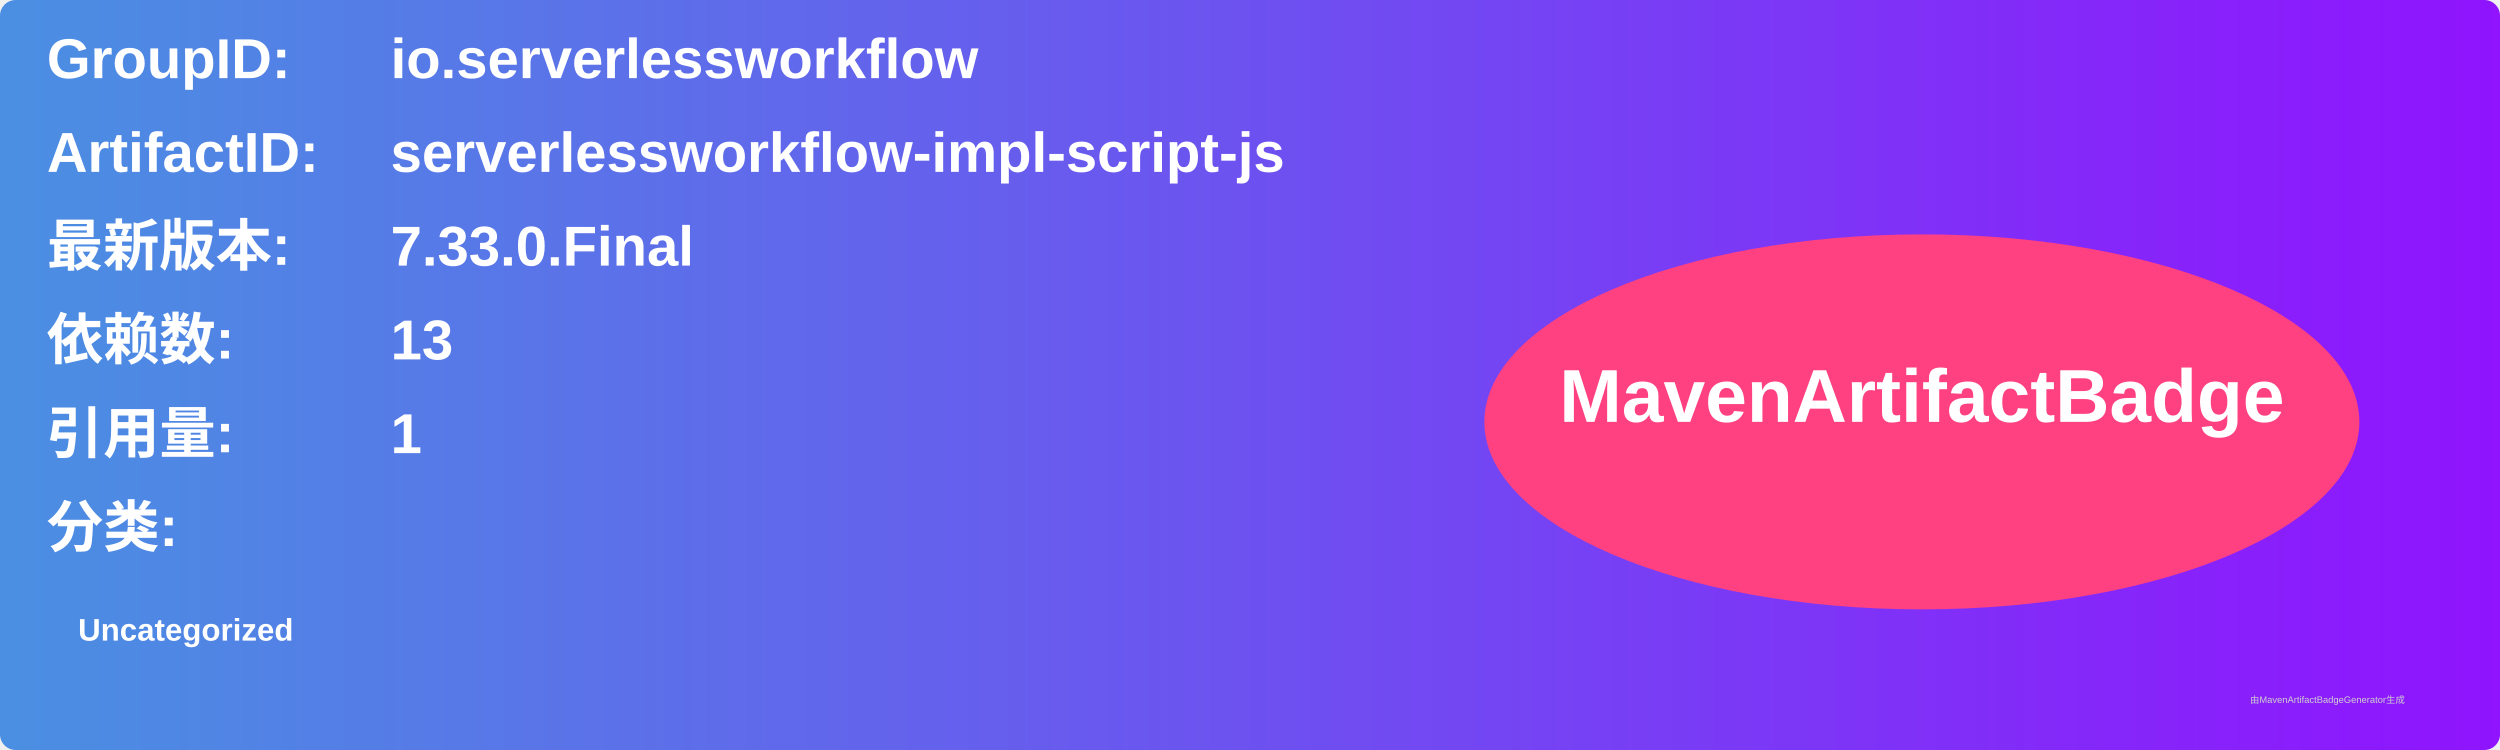
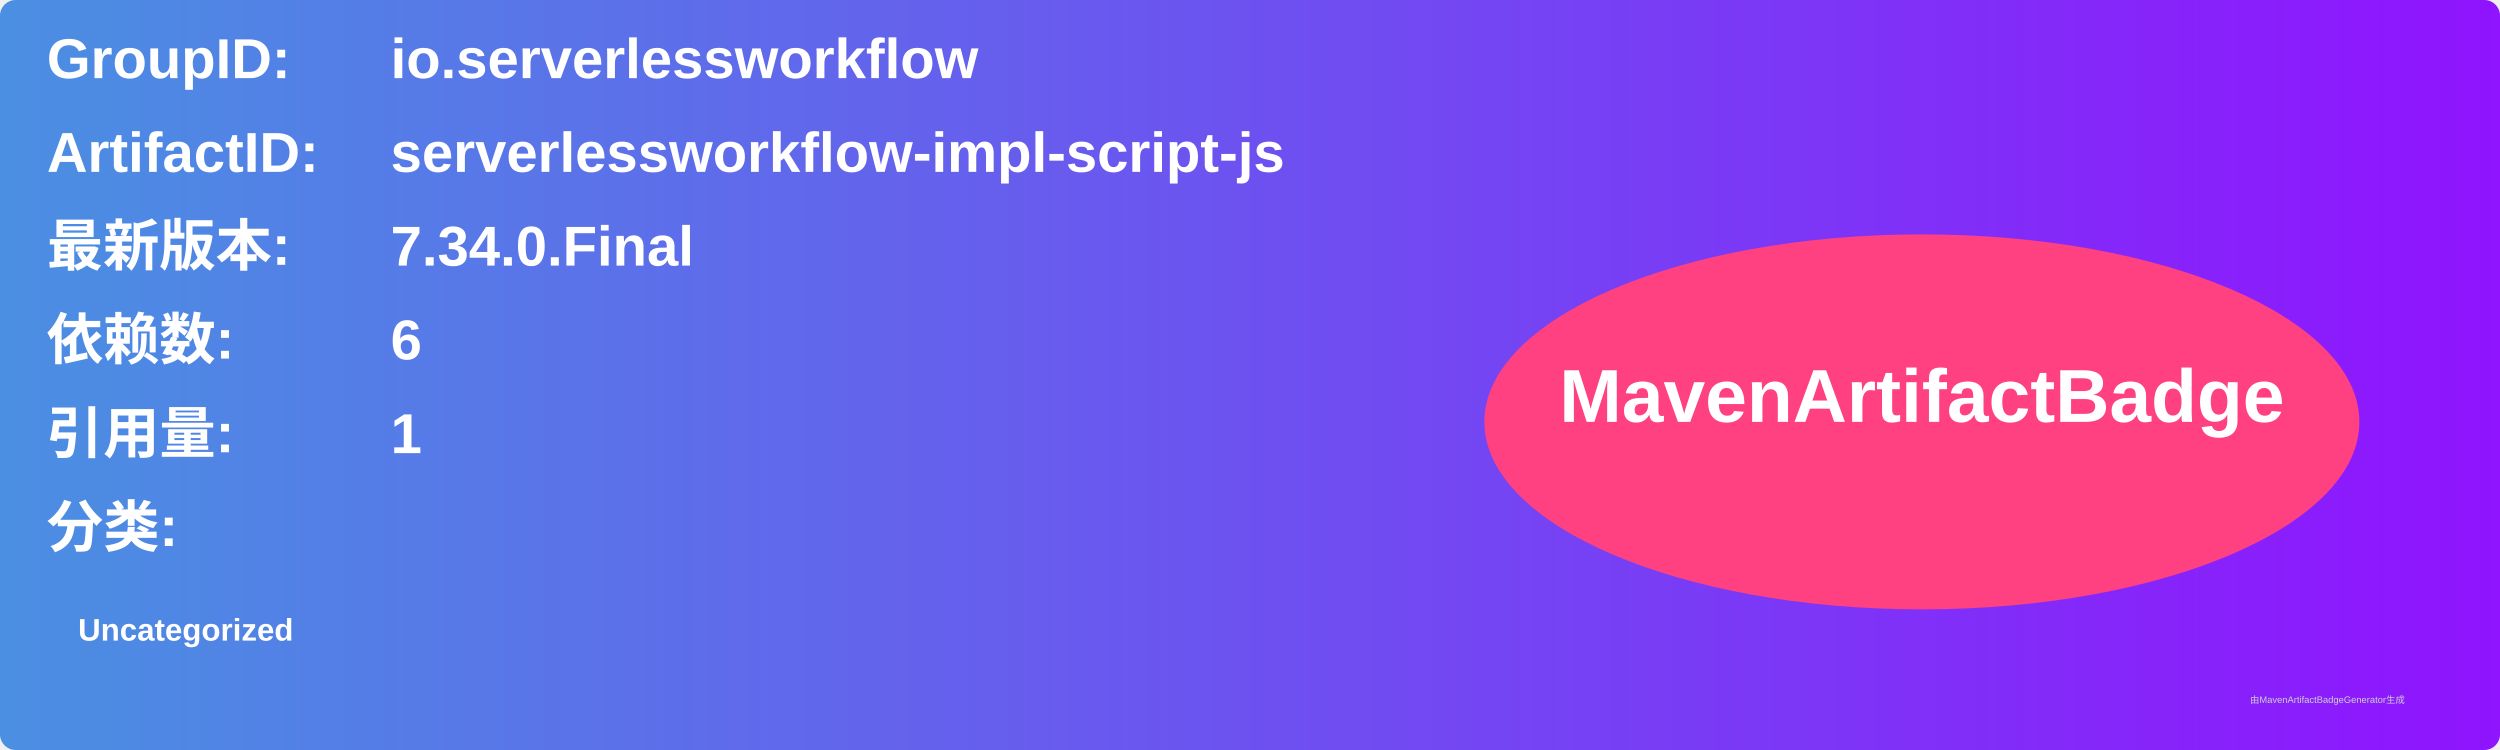
<svg xmlns="http://www.w3.org/2000/svg" width="800" height="240" viewBox="0 0 800 240">
  <linearGradient id="grad" x1="0%" y1="0%" x2="100%" y2="0%">
    <stop offset="0%" stop-color="#4a90e2" />
    <stop offset="100%" stop-color="#9013fe" />
  </linearGradient>
  <rect width="100%" height="100%" rx="5" ry="5" fill="url(#grad)" />
  <g transform="translate(15, 15)">
    <text x="0" y="10" font-family="Arial" font-size="18" fill="white" font-weight="bold" width="260">GroupID:</text>
    <text x="110" y="10" font-family="Arial" font-size="18" fill="white" font-weight="bold" width="460">io.serverlessworkflow</text>
    <text x="0" y="40" font-family="Arial" font-size="18" fill="white" font-weight="bold" width="260">ArtifactID:</text>
    <text x="110" y="40" font-family="Arial" font-size="18" fill="white" font-weight="bold" width="460">serverlessworkflow-impl-script-js</text>
    <text x="0" y="70" font-family="Arial" font-size="18" fill="white" font-weight="bold">最新版本:</text>
    <text x="110" y="70" font-family="Arial" font-size="18" fill="white" font-weight="bold">
-       <tspan font-weight="bold">7.33.0.Final</tspan>
+       <tspan font-weight="bold">7.34.0.Final</tspan>
    </text>
    <text x="0" y="100" font-family="Arial" font-size="18" fill="white" font-weight="bold">依赖数: </text>
    <text x="110" y="100" font-family="Arial" font-size="18" fill="white">
-       <tspan font-weight="bold">13</tspan>
+       <tspan font-weight="bold">6</tspan>
    </text>
    <text x="0" y="130" font-family="Arial" font-size="18" fill="white" font-weight="bold">引用量: </text>
    <text x="110" y="130" font-family="Arial" font-size="18" fill="white">
      <tspan font-weight="bold">1</tspan>
    </text>
    <text x="0" y="160" font-family="Arial" font-size="18" fill="white" font-weight="bold">分类:</text>
    <text x="10" y="190" font-family="Arial" font-size="10" fill="white">
      <tspan font-weight="bold">Uncategorized</tspan>
    </text>
    <ellipse cx="600" cy="120" rx="140" ry="60" fill="#ff4081" />
    <text x="600" y="120" text-anchor="middle" font-family="Arial" font-size="24" fill="white" font-weight="bold">MavenArtifactBadge</text>
  </g>
  <text x="720" y="225" font-family="Arial" font-size="3" fill="#d0d0d0">由MavenArtifactBadgeGenerator生成</text>
</svg>
